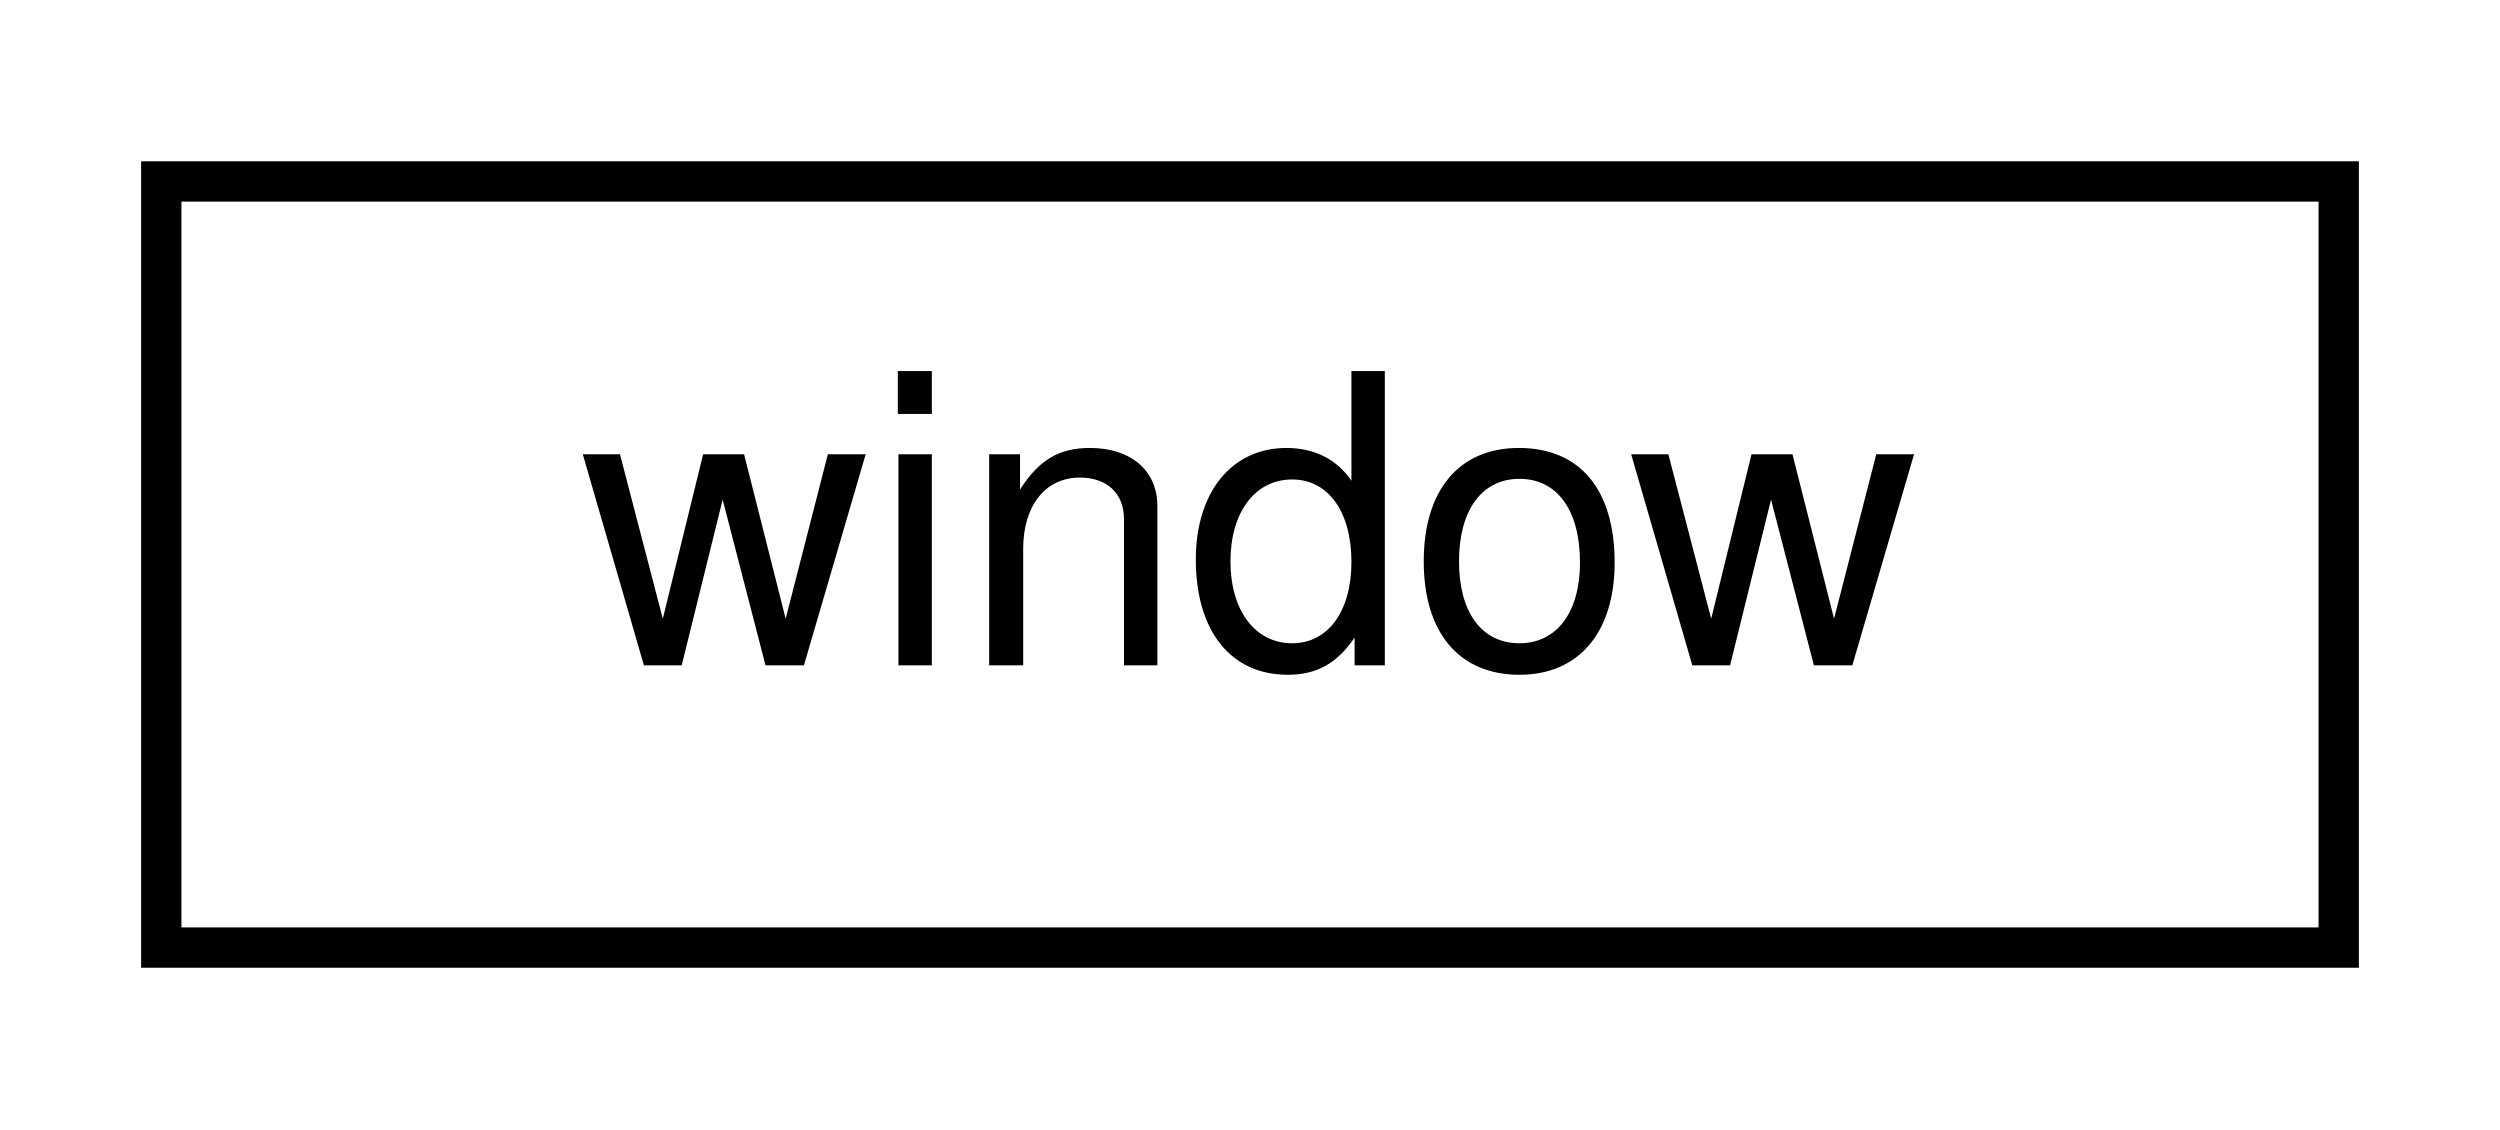
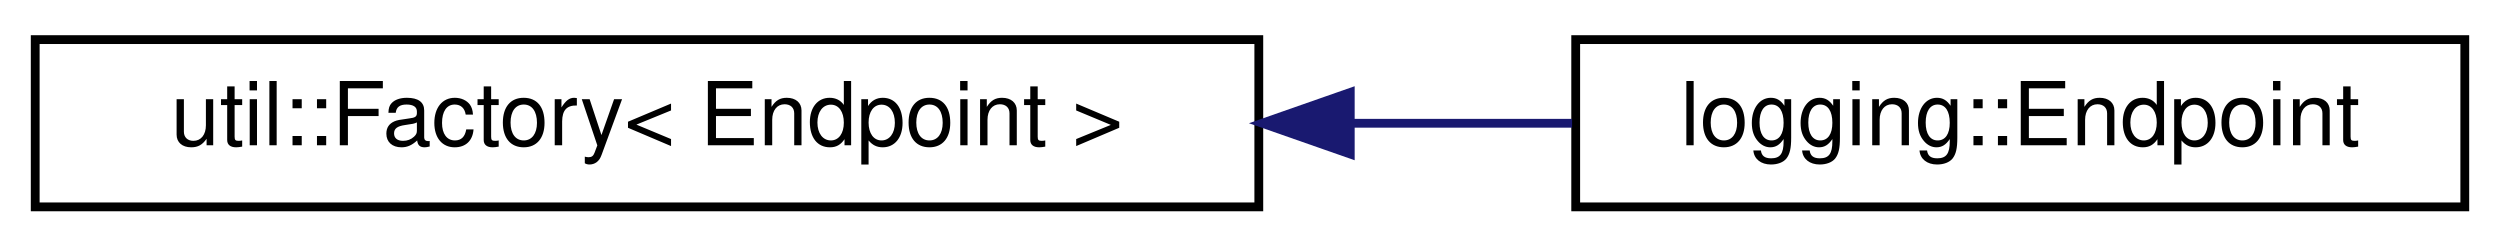
- <svg xmlns="http://www.w3.org/2000/svg" xmlns:xlink="http://www.w3.org/1999/xlink" width="62pt" height="28pt" viewBox="0.00 0.00 62.00 28.00">
+ <svg xmlns="http://www.w3.org/2000/svg" xmlns:xlink="http://www.w3.org/1999/xlink" width="284pt" height="28pt" viewBox="0.00 0.00 284.00 28.00">
  <g id="graph0" class="graph" transform="scale(1 1) rotate(0) translate(4 24)">
    <g id="node1" class="node">
      <g id="a_node1">
-         <a xlink:href="classwindow.html" target="_top" xlink:title=" ">
-           <polygon fill="none" stroke="black" points="0,-0.5 0,-19.5 54,-19.5 54,-0.5 0,-0.5" />
-           <text text-anchor="middle" x="27" y="-7.5" font-family="Helvetica,sans-Serif" font-size="10.00">window</text>
+         <a xlink:href="classutil_1_1Factory.html" target="_top" xlink:title=" ">
+           <polygon fill="none" stroke="black" points="0,-0.5 0,-19.5 139,-19.5 139,-0.5 0,-0.5" />
+           <text text-anchor="middle" x="69.5" y="-7.5" font-family="Helvetica,sans-Serif" font-size="10.00">util::Factory&lt; Endpoint &gt;</text>
        </a>
      </g>
    </g>
+     <g id="node2" class="node">
+       <g id="a_node2">
+         <a xlink:href="structlogging_1_1Endpoint.html" target="_top" xlink:title=" ">
+           <polygon fill="none" stroke="black" points="175,-0.5 175,-19.5 276,-19.5 276,-0.5 175,-0.5" />
+           <text text-anchor="middle" x="225.5" y="-7.5" font-family="Helvetica,sans-Serif" font-size="10.00">logging::Endpoint</text>
+         </a>
+       </g>
+     </g>
+     <g id="edge1" class="edge">
+       <path fill="none" stroke="midnightblue" d="M149.43,-10C157.99,-10 166.52,-10 174.59,-10" />
+       <polygon fill="midnightblue" stroke="midnightblue" points="149.39,-6.5 139.39,-10 149.39,-13.5 149.39,-6.5" />
+     </g>
  </g>
</svg>
